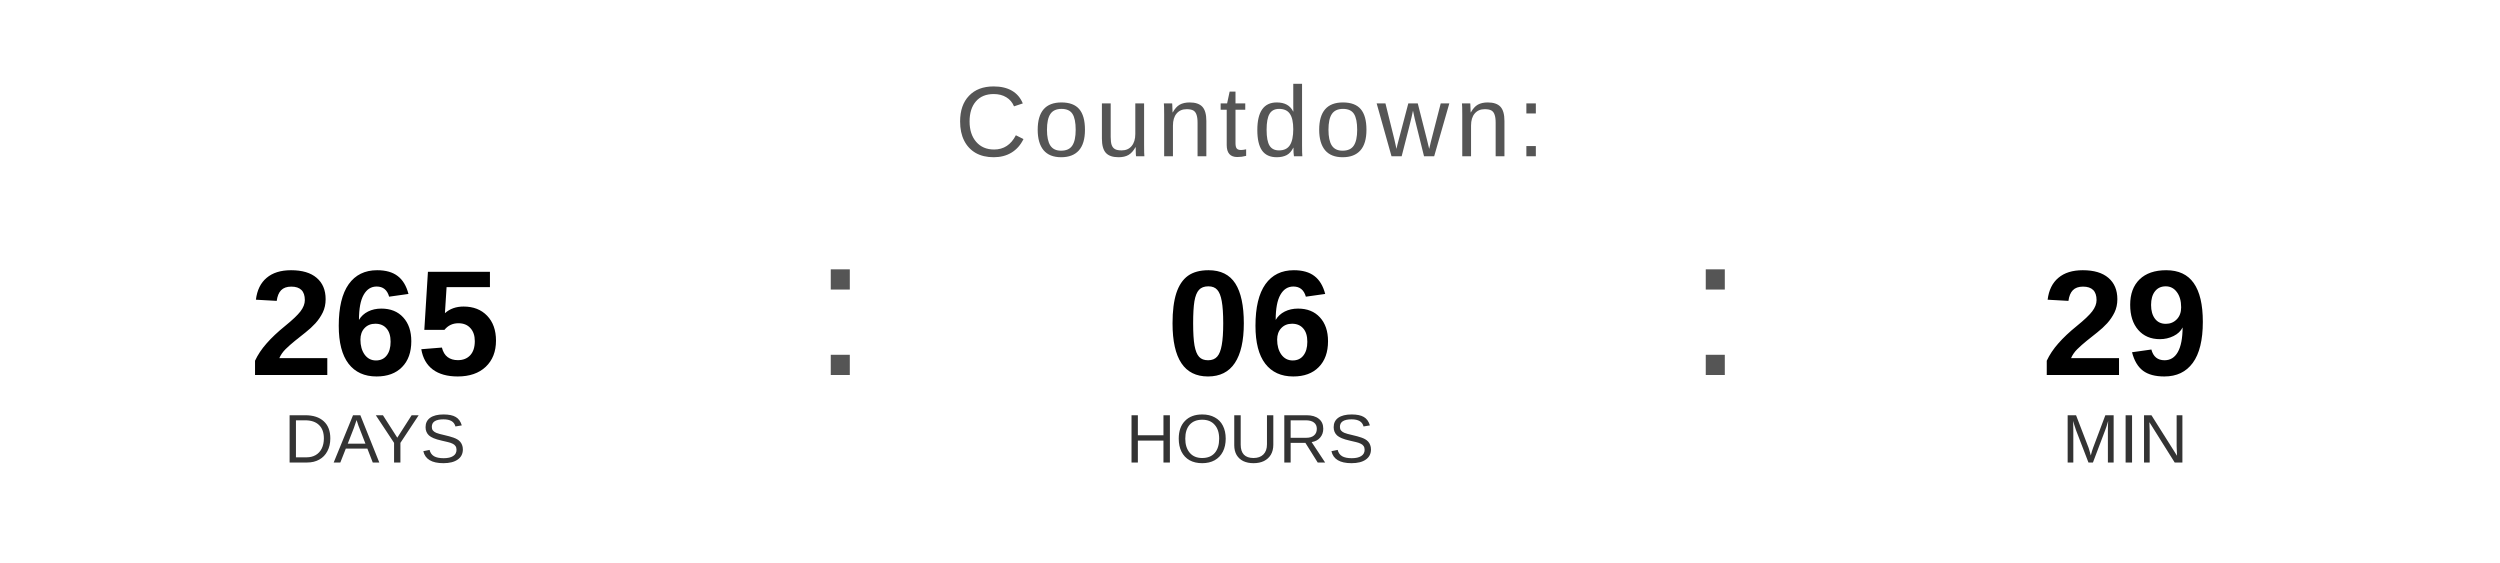
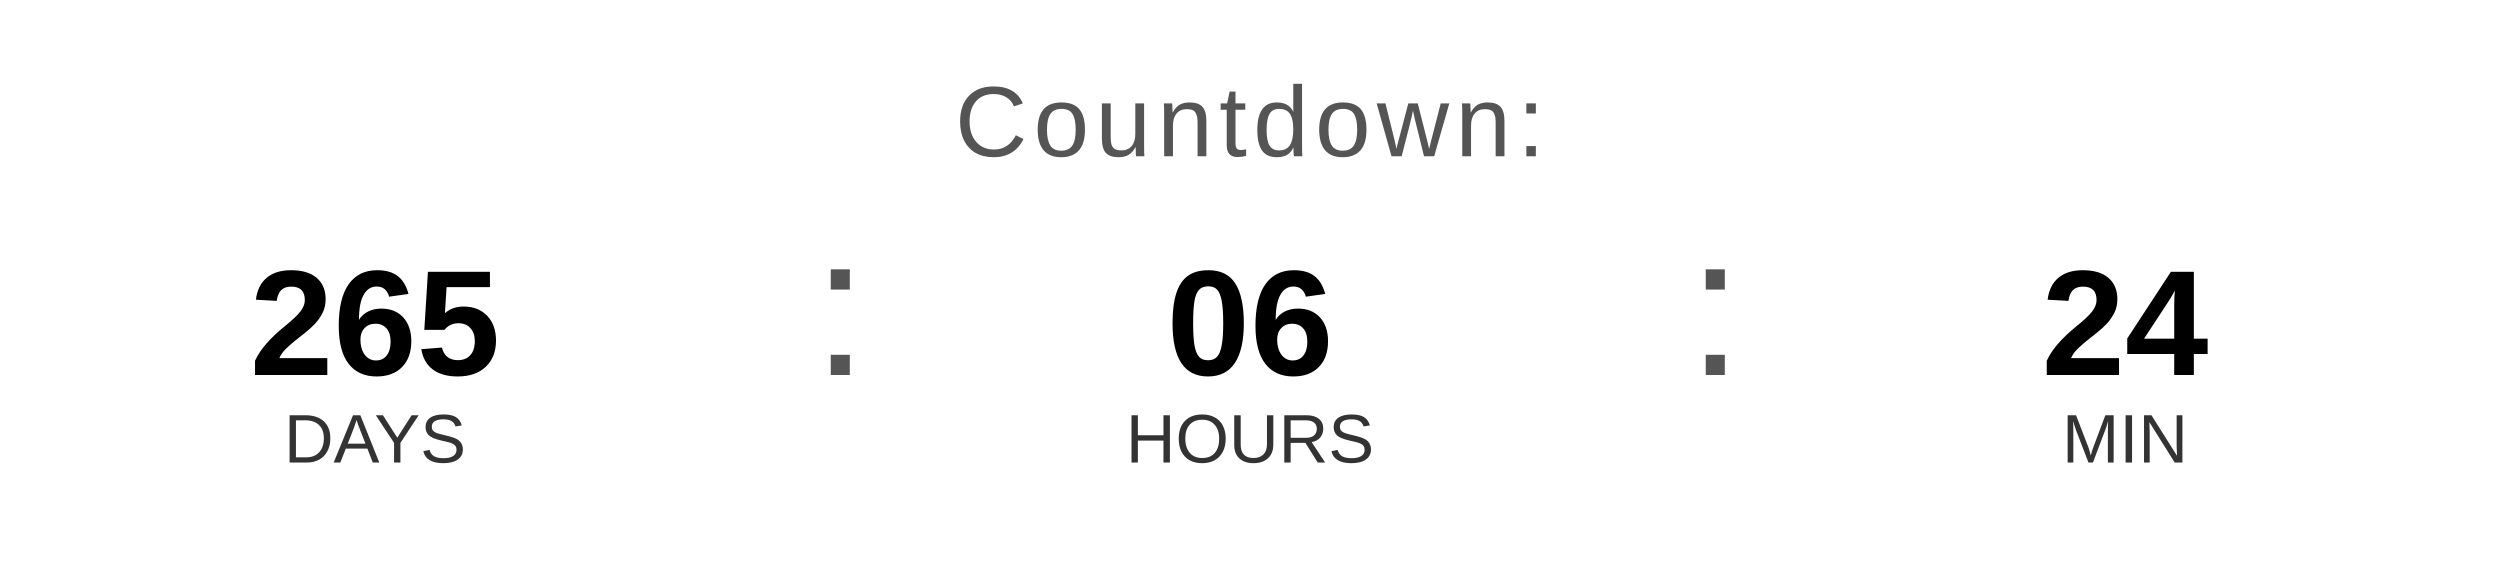
<svg xmlns="http://www.w3.org/2000/svg" width="400" height="90" viewBox="0 0 400 90">
  <text x="200" y="25" font-family="Arial, Helvetica, sans-serif" font-size="16" fill="#555555" text-anchor="middle" letter-spacing="1">
    Countdown:
  </text>
  <text x="60" y="60" font-family="Arial, Helvetica, sans-serif" font-size="24" font-weight="bold" fill="#000000" text-anchor="middle">265</text>
  <text x="60" y="74" font-family="Arial, Helvetica, sans-serif" font-size="11" fill="#333333" text-anchor="middle">DAYS</text>
  <text x="130" y="60" font-family="Arial, sans-serif" font-size="32" fill="#555555">:</text>
  <text x="200" y="60" font-family="Arial, Helvetica, sans-serif" font-size="24" font-weight="bold" fill="#000000" text-anchor="middle">06</text>
  <text x="200" y="74" font-family="Arial, Helvetica, sans-serif" font-size="11" fill="#333333" text-anchor="middle">HOURS</text>
  <text x="270" y="60" font-family="Arial, sans-serif" font-size="32" fill="#555555">:</text>
-   <text x="340" y="60" font-family="Arial, Helvetica, sans-serif" font-size="24" font-weight="bold" fill="#000000" text-anchor="middle">29</text>
+   <text x="340" y="60" font-family="Arial, Helvetica, sans-serif" font-size="24" font-weight="bold" fill="#000000" text-anchor="middle">24</text>
  <text x="340" y="74" font-family="Arial, Helvetica, sans-serif" font-size="11" fill="#333333" text-anchor="middle">MIN</text>
</svg>
